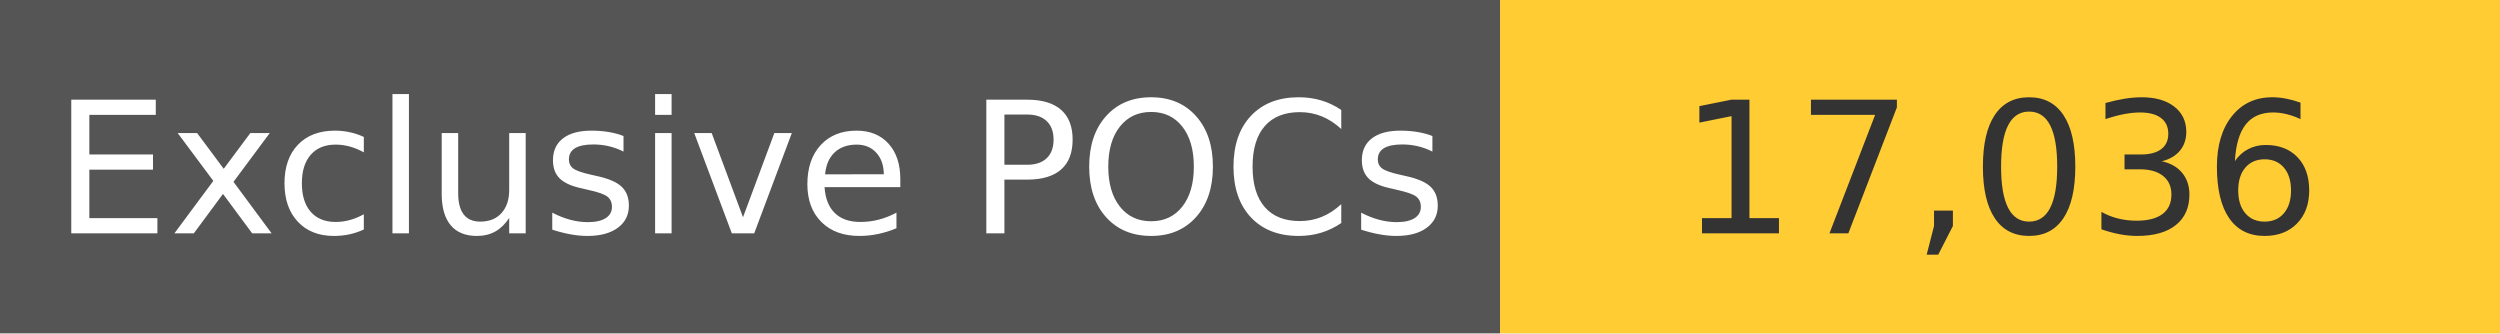
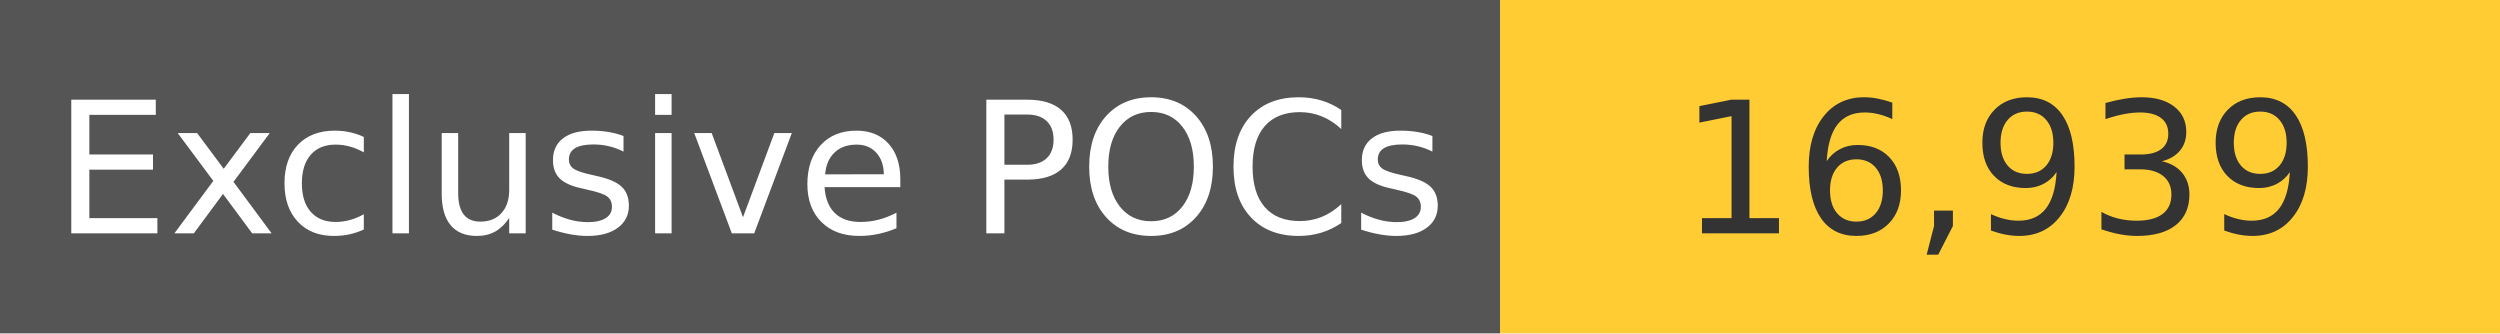
<svg xmlns="http://www.w3.org/2000/svg" width="150" height="20" role="img">
  <linearGradient id="s" x2="0" y2="100%">
    <stop offset="0" stop-color="#bbb" stop-opacity=".1" />
    <stop offset="1" stop-opacity=".1" />
  </linearGradient>
  <g>
    <rect width="90" height="20" fill="#555" />
    <rect x="90" width="267" height="20" fill="#ffcc33" />
  </g>
  <g fill="#fff" text-anchor="middle" font-family="Verdana,Geneva,DejaVu Sans,sans-serif" text-rendering="geometricPrecision" font-size="110">
    <text x="450" y="140" transform="scale(.1)" fill="#fff">
            Exclusive POCs
        </text>
    <text x="1200" y="140" transform="scale(.1)" fill="#333">
-             17,036
+             16,939
        </text>
  </g>
</svg>
